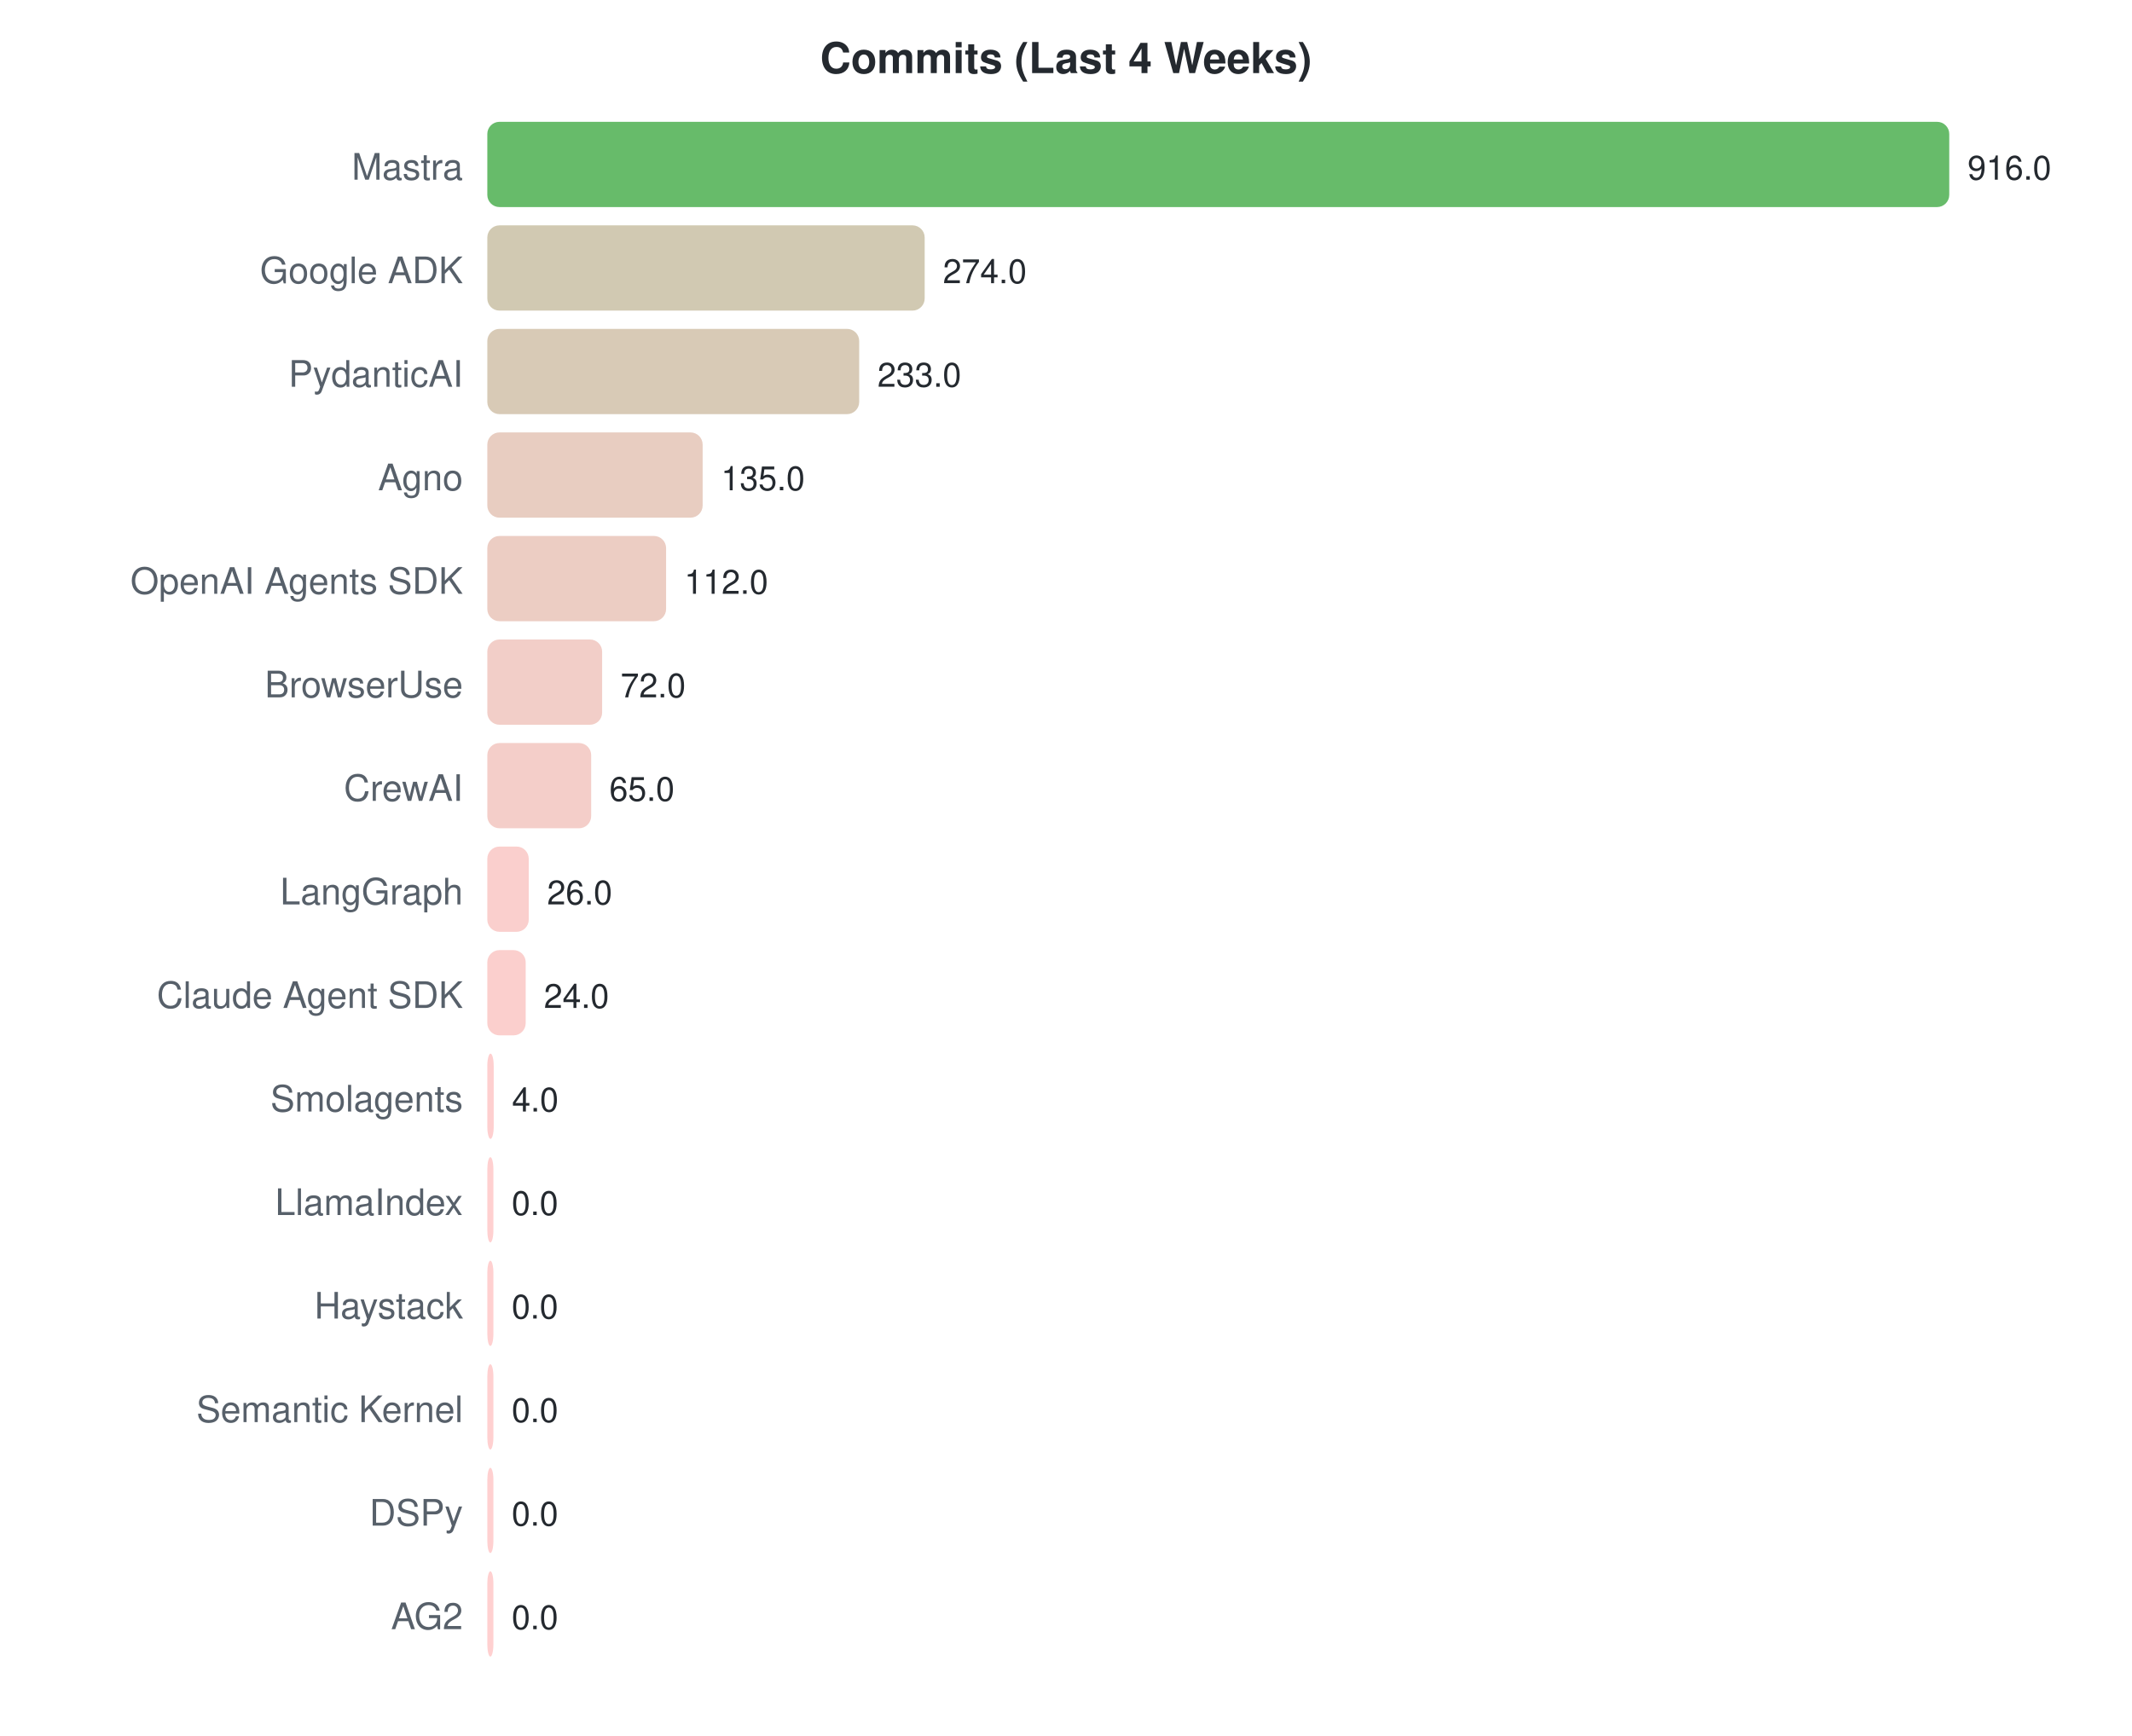
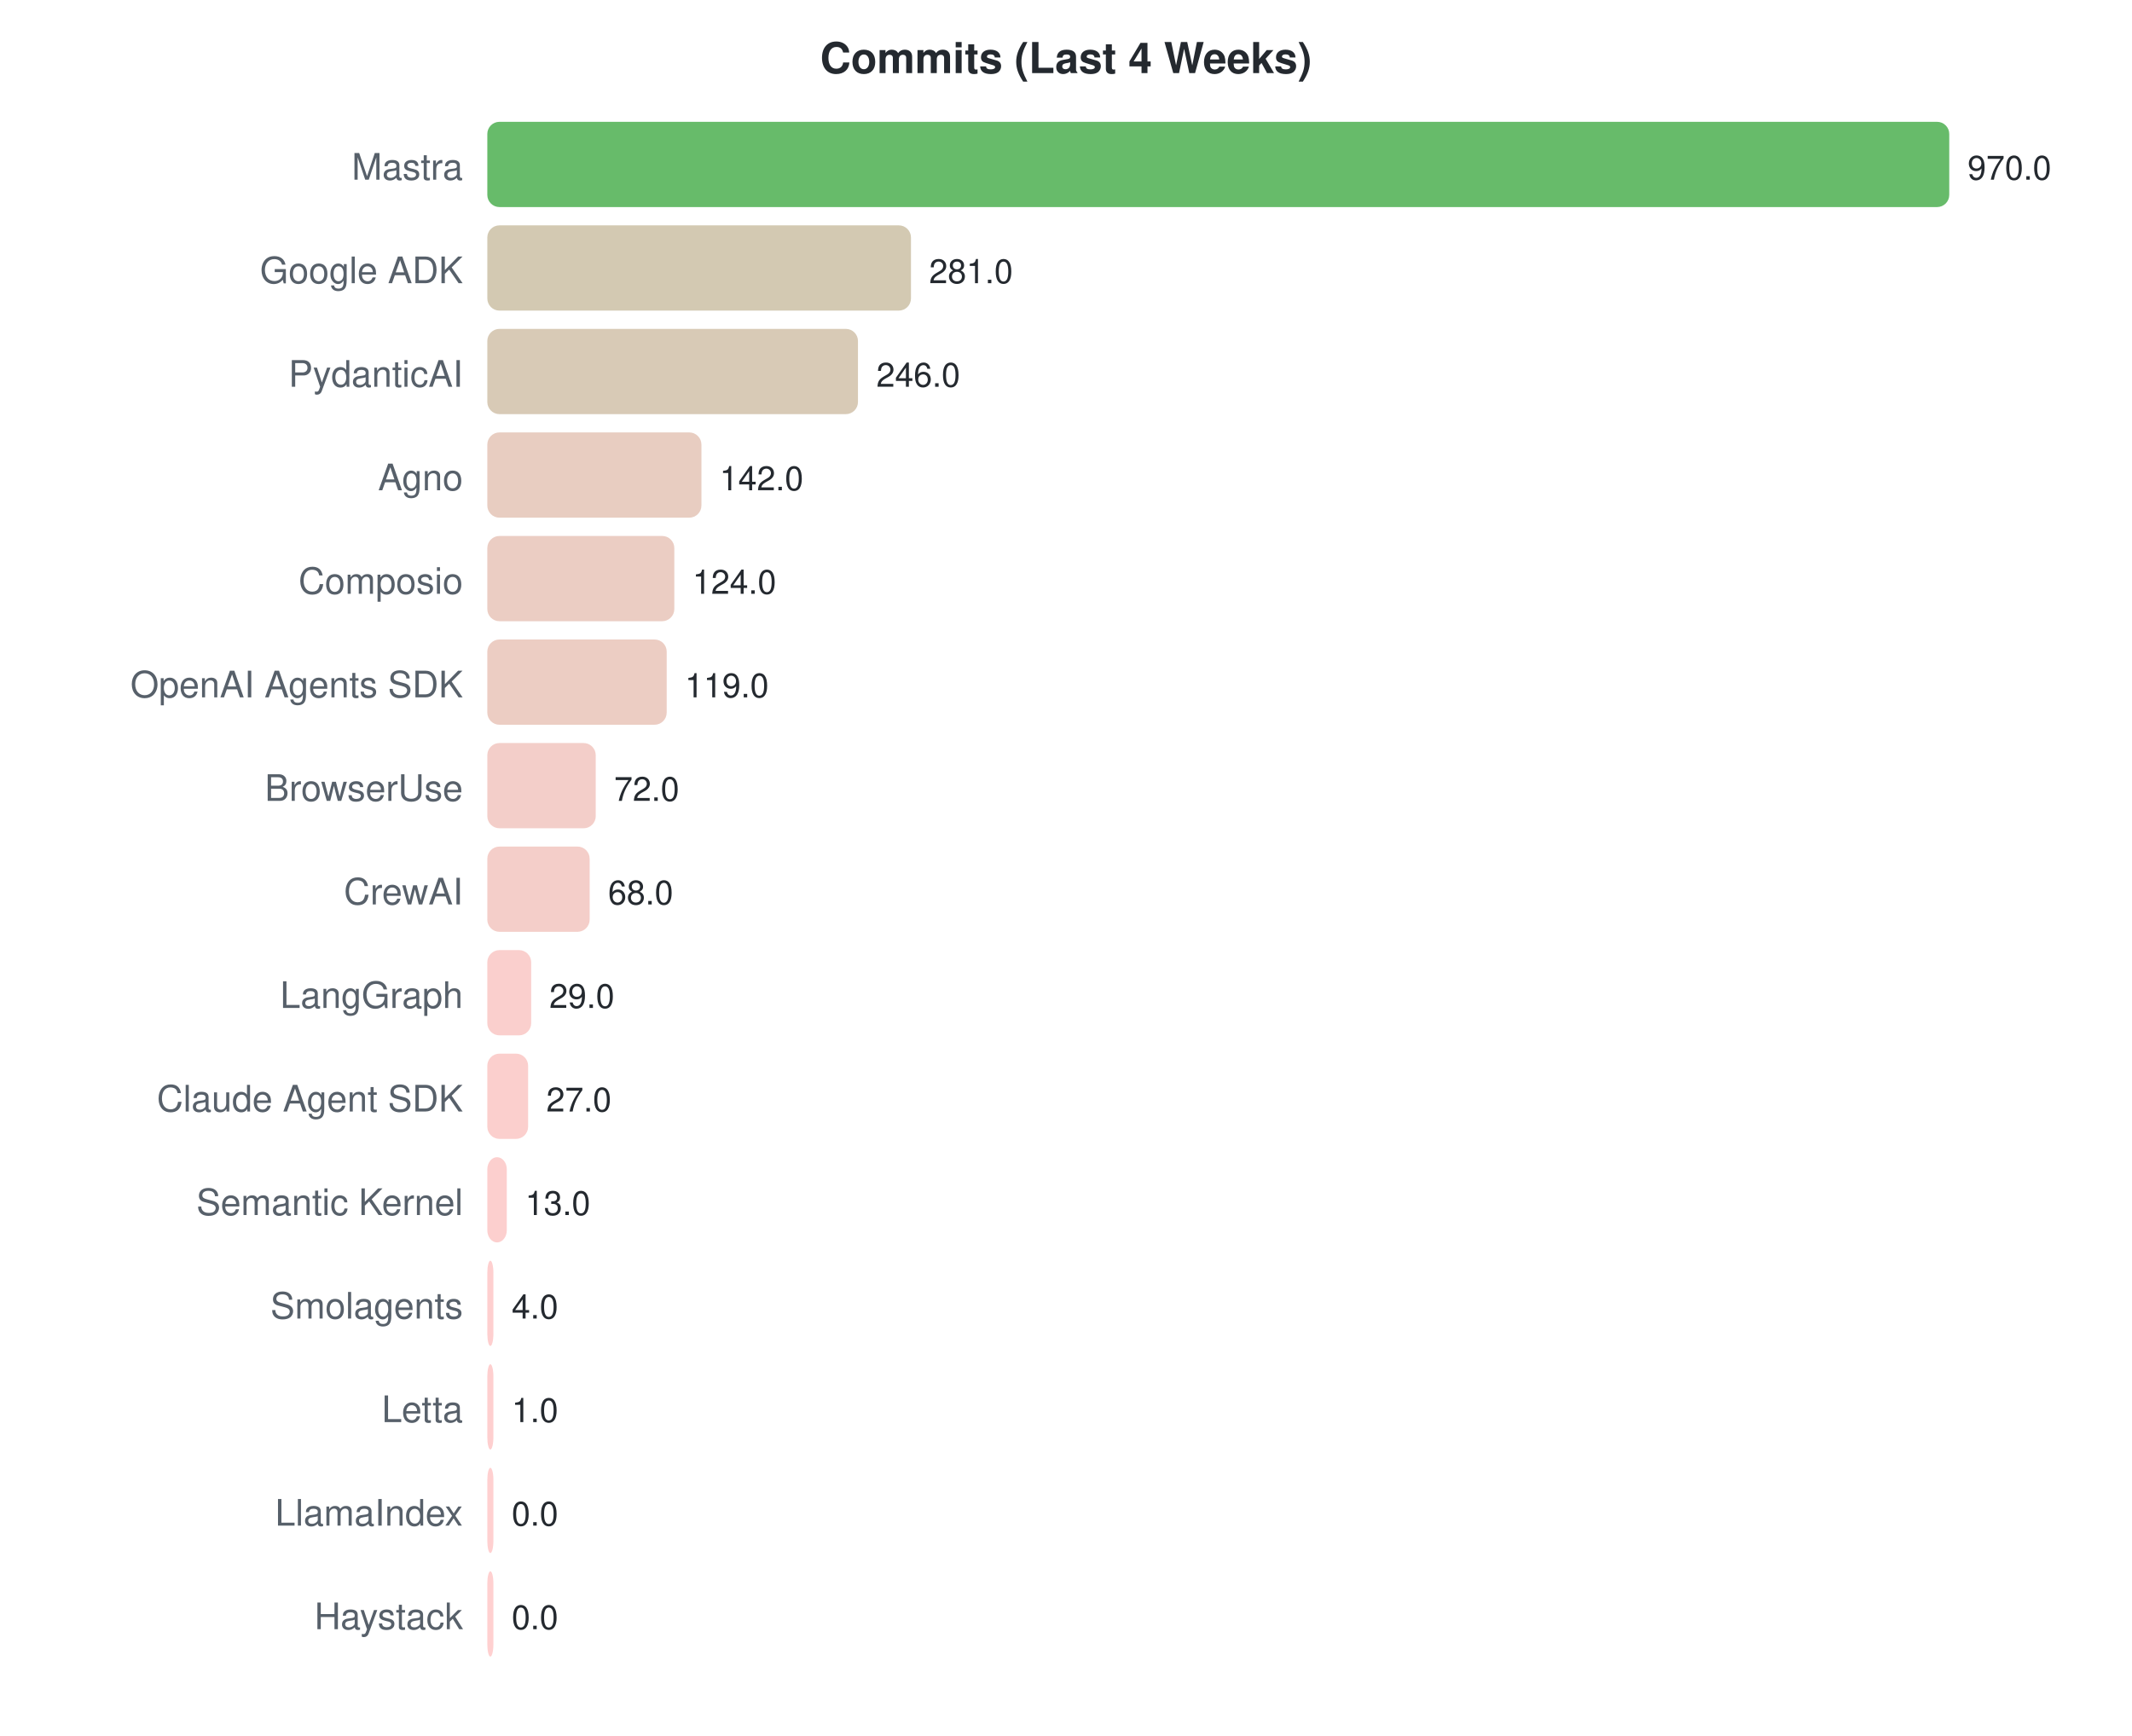
<svg xmlns="http://www.w3.org/2000/svg" width="700" height="570">
  <style>text { font-family: -apple-system, BlinkMacSystemFont, "Segoe UI", Helvetica, Arial, sans-serif; }</style>
  <text x="350" y="24" text-anchor="middle" font-size="14" font-weight="bold" fill="#24292f">Commits (Last 4 Weeks)</text>
  <text x="152" y="59" text-anchor="end" font-size="12" fill="#57606a">Mastra</text>
  <rect x="160" y="40" width="480.0" height="28" rx="4" fill="#4caf50" opacity="0.85" />
-   <text x="646.0" y="59" font-size="11" fill="#24292f">916.0</text>
+   <text x="646.0" y="59" font-size="11" fill="#24292f">970.0</text>
  <text x="152" y="93" text-anchor="end" font-size="12" fill="#57606a">Google ADK</text>
-   <rect x="160" y="74" width="143.6" height="28" rx="4" fill="#c9c0a4" opacity="0.85" />
-   <text x="309.581" y="93" font-size="11" fill="#24292f">274.0</text>
+   <rect x="160" y="74" width="139.1" height="28" rx="4" fill="#cbc0a5" opacity="0.85" />
+   <text x="305.052" y="93" font-size="11" fill="#24292f">281.0</text>
  <text x="152" y="127" text-anchor="end" font-size="12" fill="#57606a">PydanticAI</text>
-   <rect x="160" y="108" width="122.1" height="28" rx="4" fill="#d1c1a9" opacity="0.85" />
-   <text x="288.096" y="127" font-size="11" fill="#24292f">233.0</text>
+   <rect x="160" y="108" width="121.7" height="28" rx="4" fill="#d1c1a9" opacity="0.85" />
+   <text x="287.732" y="127" font-size="11" fill="#24292f">246.0</text>
  <text x="152" y="161" text-anchor="end" font-size="12" fill="#57606a">Agno</text>
-   <rect x="160" y="142" width="70.7" height="28" rx="4" fill="#e4c4b6" opacity="0.85" />
-   <text x="236.742" y="161" font-size="11" fill="#24292f">135.0</text>
-   <text x="152" y="195" text-anchor="end" font-size="12" fill="#57606a">OpenAI Agents SDK</text>
-   <rect x="160" y="176" width="58.7" height="28" rx="4" fill="#e9c4b9" opacity="0.85" />
-   <text x="224.69" y="195" font-size="11" fill="#24292f">112.0</text>
-   <text x="152" y="229" text-anchor="end" font-size="12" fill="#57606a">BrowserUse</text>
-   <rect x="160" y="210" width="37.7" height="28" rx="4" fill="#f0c6be" opacity="0.85" />
-   <text x="203.729" y="229" font-size="11" fill="#24292f">72.0</text>
-   <text x="152" y="263" text-anchor="end" font-size="12" fill="#57606a">CrewAI</text>
-   <rect x="160" y="244" width="34.1" height="28" rx="4" fill="#f2c6bf" opacity="0.85" />
-   <text x="200.061" y="263" font-size="11" fill="#24292f">65.0</text>
-   <text x="152" y="297" text-anchor="end" font-size="12" fill="#57606a">LangGraph</text>
-   <rect x="160" y="278" width="13.6" height="28" rx="4" fill="#f9c7c4" opacity="0.85" />
-   <text x="179.624" y="297" font-size="11" fill="#24292f">26.0</text>
-   <text x="152" y="331" text-anchor="end" font-size="12" fill="#57606a">Claude Agent SDK</text>
-   <rect x="160" y="312" width="12.6" height="28" rx="4" fill="#fac7c4" opacity="0.85" />
-   <text x="178.576" y="331" font-size="11" fill="#24292f">24.0</text>
-   <text x="152" y="365" text-anchor="end" font-size="12" fill="#57606a">Smolagents</text>
-   <rect x="160" y="346" width="2.1" height="28" rx="4" fill="#fec7c7" opacity="0.85" />
-   <text x="168.096" y="365" font-size="11" fill="#24292f">4.0</text>
-   <text x="152" y="399" text-anchor="end" font-size="12" fill="#57606a">LlamaIndex</text>
-   <rect x="160" y="380" width="2.0" height="28" rx="4" fill="#ffc8c8" opacity="0.85" />
-   <text x="168" y="399" font-size="11" fill="#24292f">0.0</text>
-   <text x="152" y="433" text-anchor="end" font-size="12" fill="#57606a">Haystack</text>
-   <rect x="160" y="414" width="2.0" height="28" rx="4" fill="#ffc8c8" opacity="0.85" />
-   <text x="168" y="433" font-size="11" fill="#24292f">0.0</text>
-   <text x="152" y="467" text-anchor="end" font-size="12" fill="#57606a">Semantic Kernel</text>
-   <rect x="160" y="448" width="2.0" height="28" rx="4" fill="#ffc8c8" opacity="0.85" />
-   <text x="168" y="467" font-size="11" fill="#24292f">0.0</text>
-   <text x="152" y="501" text-anchor="end" font-size="12" fill="#57606a">DSPy</text>
+   <rect x="160" y="142" width="70.3" height="28" rx="4" fill="#e4c4b6" opacity="0.85" />
+   <text x="236.268" y="161" font-size="11" fill="#24292f">142.0</text>
+   <text x="152" y="195" text-anchor="end" font-size="12" fill="#57606a">Composio</text>
+   <rect x="160" y="176" width="61.4" height="28" rx="4" fill="#e8c4b8" opacity="0.85" />
+   <text x="227.361" y="195" font-size="11" fill="#24292f">124.0</text>
+   <text x="152" y="229" text-anchor="end" font-size="12" fill="#57606a">OpenAI Agents SDK</text>
+   <rect x="160" y="210" width="58.9" height="28" rx="4" fill="#e9c4b9" opacity="0.85" />
+   <text x="224.887" y="229" font-size="11" fill="#24292f">119.0</text>
+   <text x="152" y="263" text-anchor="end" font-size="12" fill="#57606a">BrowserUse</text>
+   <rect x="160" y="244" width="35.6" height="28" rx="4" fill="#f1c6bf" opacity="0.85" />
+   <text x="201.629" y="263" font-size="11" fill="#24292f">72.0</text>
+   <text x="152" y="297" text-anchor="end" font-size="12" fill="#57606a">CrewAI</text>
+   <rect x="160" y="278" width="33.6" height="28" rx="4" fill="#f2c6bf" opacity="0.85" />
+   <text x="199.649" y="297" font-size="11" fill="#24292f">68.0</text>
+   <text x="152" y="331" text-anchor="end" font-size="12" fill="#57606a">LangGraph</text>
+   <rect x="160" y="312" width="14.4" height="28" rx="4" fill="#f9c7c4" opacity="0.85" />
+   <text x="180.351" y="331" font-size="11" fill="#24292f">29.0</text>
+   <text x="152" y="365" text-anchor="end" font-size="12" fill="#57606a">Claude Agent SDK</text>
+   <rect x="160" y="346" width="13.4" height="28" rx="4" fill="#fac7c4" opacity="0.85" />
+   <text x="179.361" y="365" font-size="11" fill="#24292f">27.0</text>
+   <text x="152" y="399" text-anchor="end" font-size="12" fill="#57606a">Semantic Kernel</text>
+   <rect x="160" y="380" width="6.4" height="28" rx="4" fill="#fcc7c6" opacity="0.85" />
+   <text x="172.433" y="399" font-size="11" fill="#24292f">13.0</text>
+   <text x="152" y="433" text-anchor="end" font-size="12" fill="#57606a">Smolagents</text>
+   <rect x="160" y="414" width="2.0" height="28" rx="4" fill="#fec7c7" opacity="0.85" />
+   <text x="168" y="433" font-size="11" fill="#24292f">4.0</text>
+   <text x="152" y="467" text-anchor="end" font-size="12" fill="#57606a">Letta</text>
+   <rect x="160" y="448" width="2.0" height="28" rx="4" fill="#fec7c7" opacity="0.85" />
+   <text x="168" y="467" font-size="11" fill="#24292f">1.0</text>
+   <text x="152" y="501" text-anchor="end" font-size="12" fill="#57606a">LlamaIndex</text>
  <rect x="160" y="482" width="2.0" height="28" rx="4" fill="#ffc8c8" opacity="0.85" />
  <text x="168" y="501" font-size="11" fill="#24292f">0.0</text>
-   <text x="152" y="535" text-anchor="end" font-size="12" fill="#57606a">AG2</text>
+   <text x="152" y="535" text-anchor="end" font-size="12" fill="#57606a">Haystack</text>
  <rect x="160" y="516" width="2.0" height="28" rx="4" fill="#ffc8c8" opacity="0.85" />
  <text x="168" y="535" font-size="11" fill="#24292f">0.0</text>
</svg>
